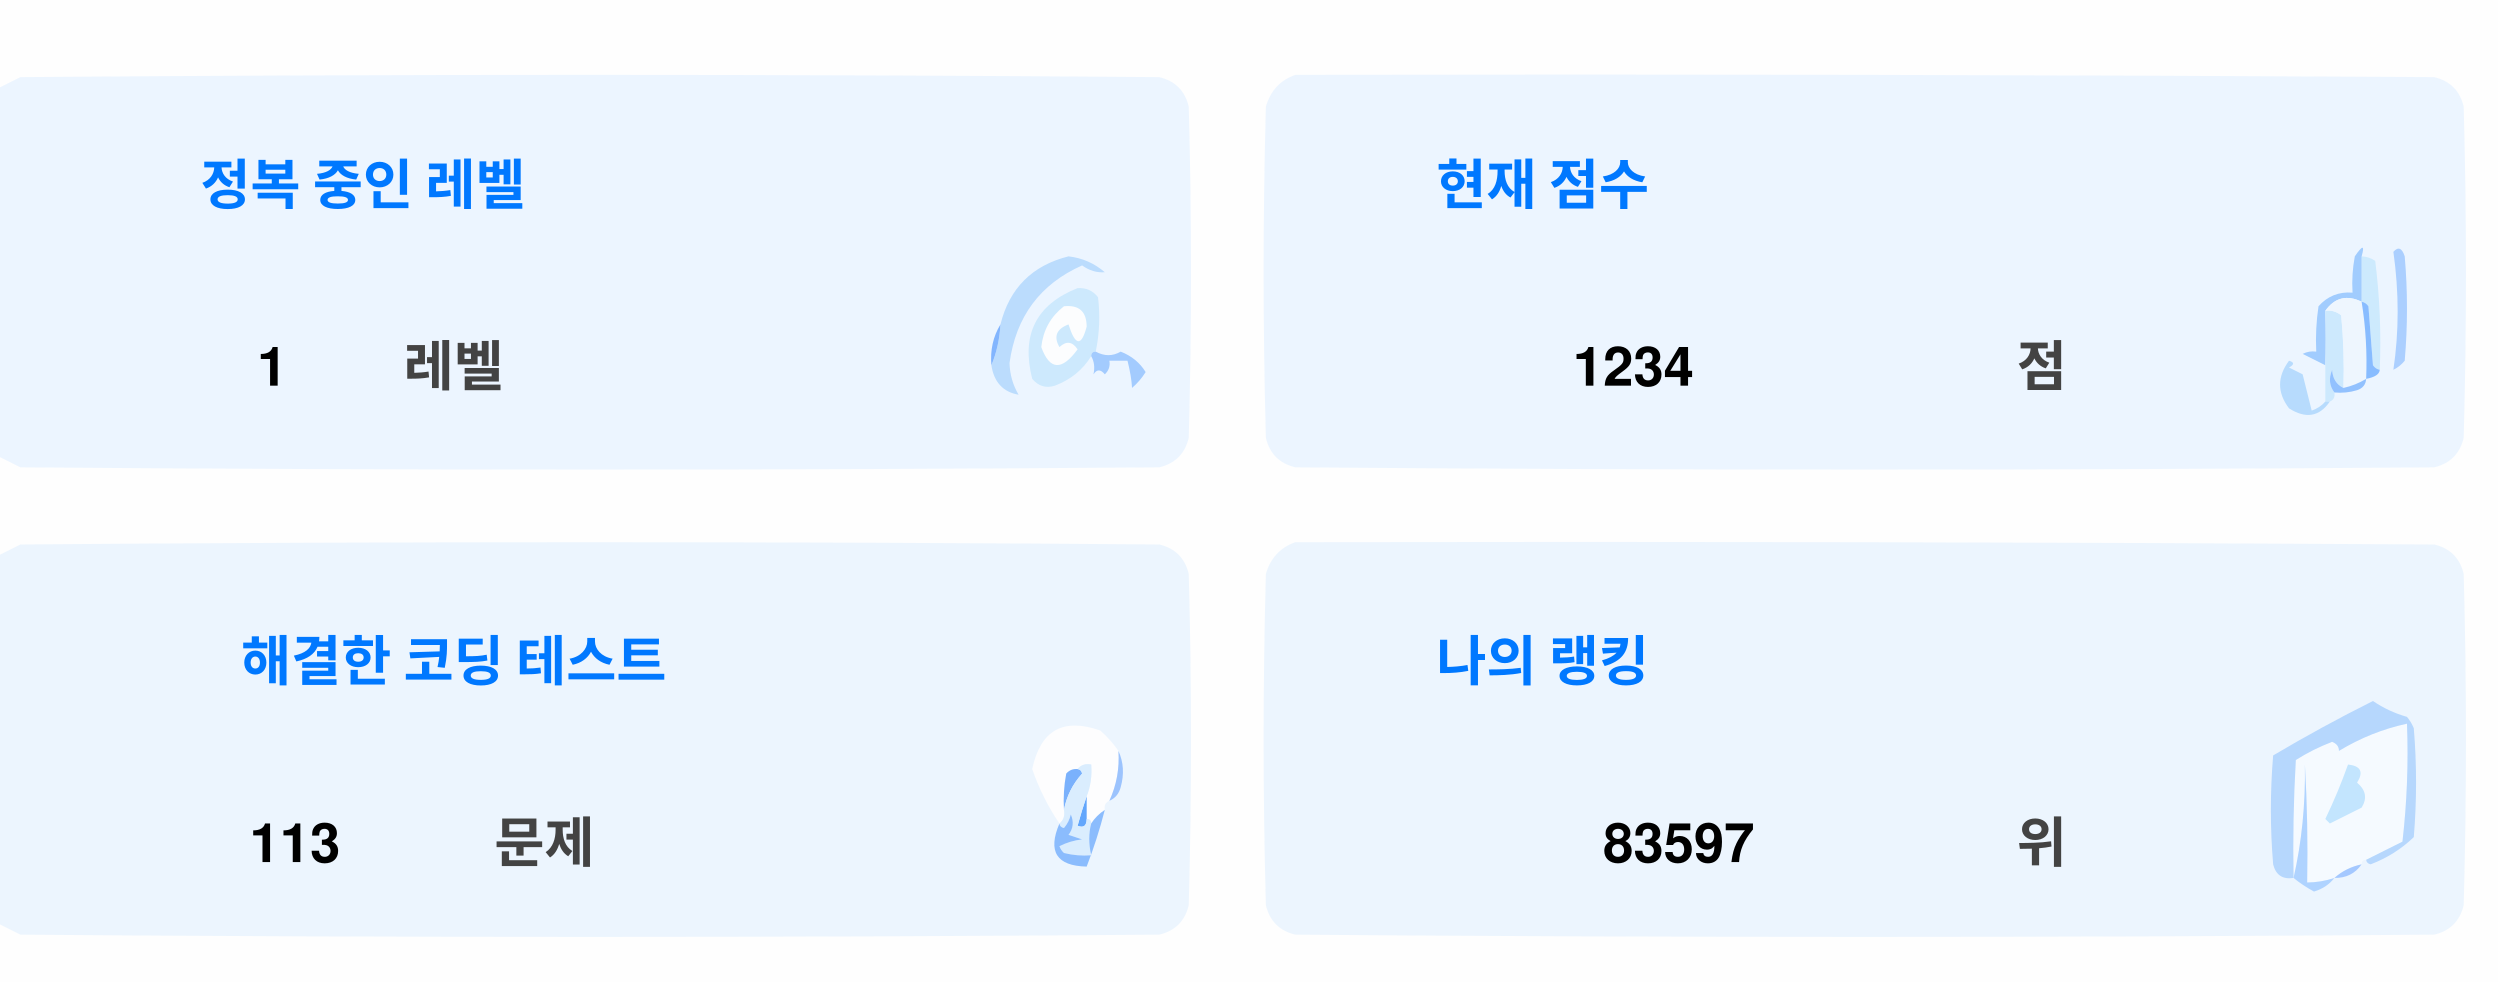
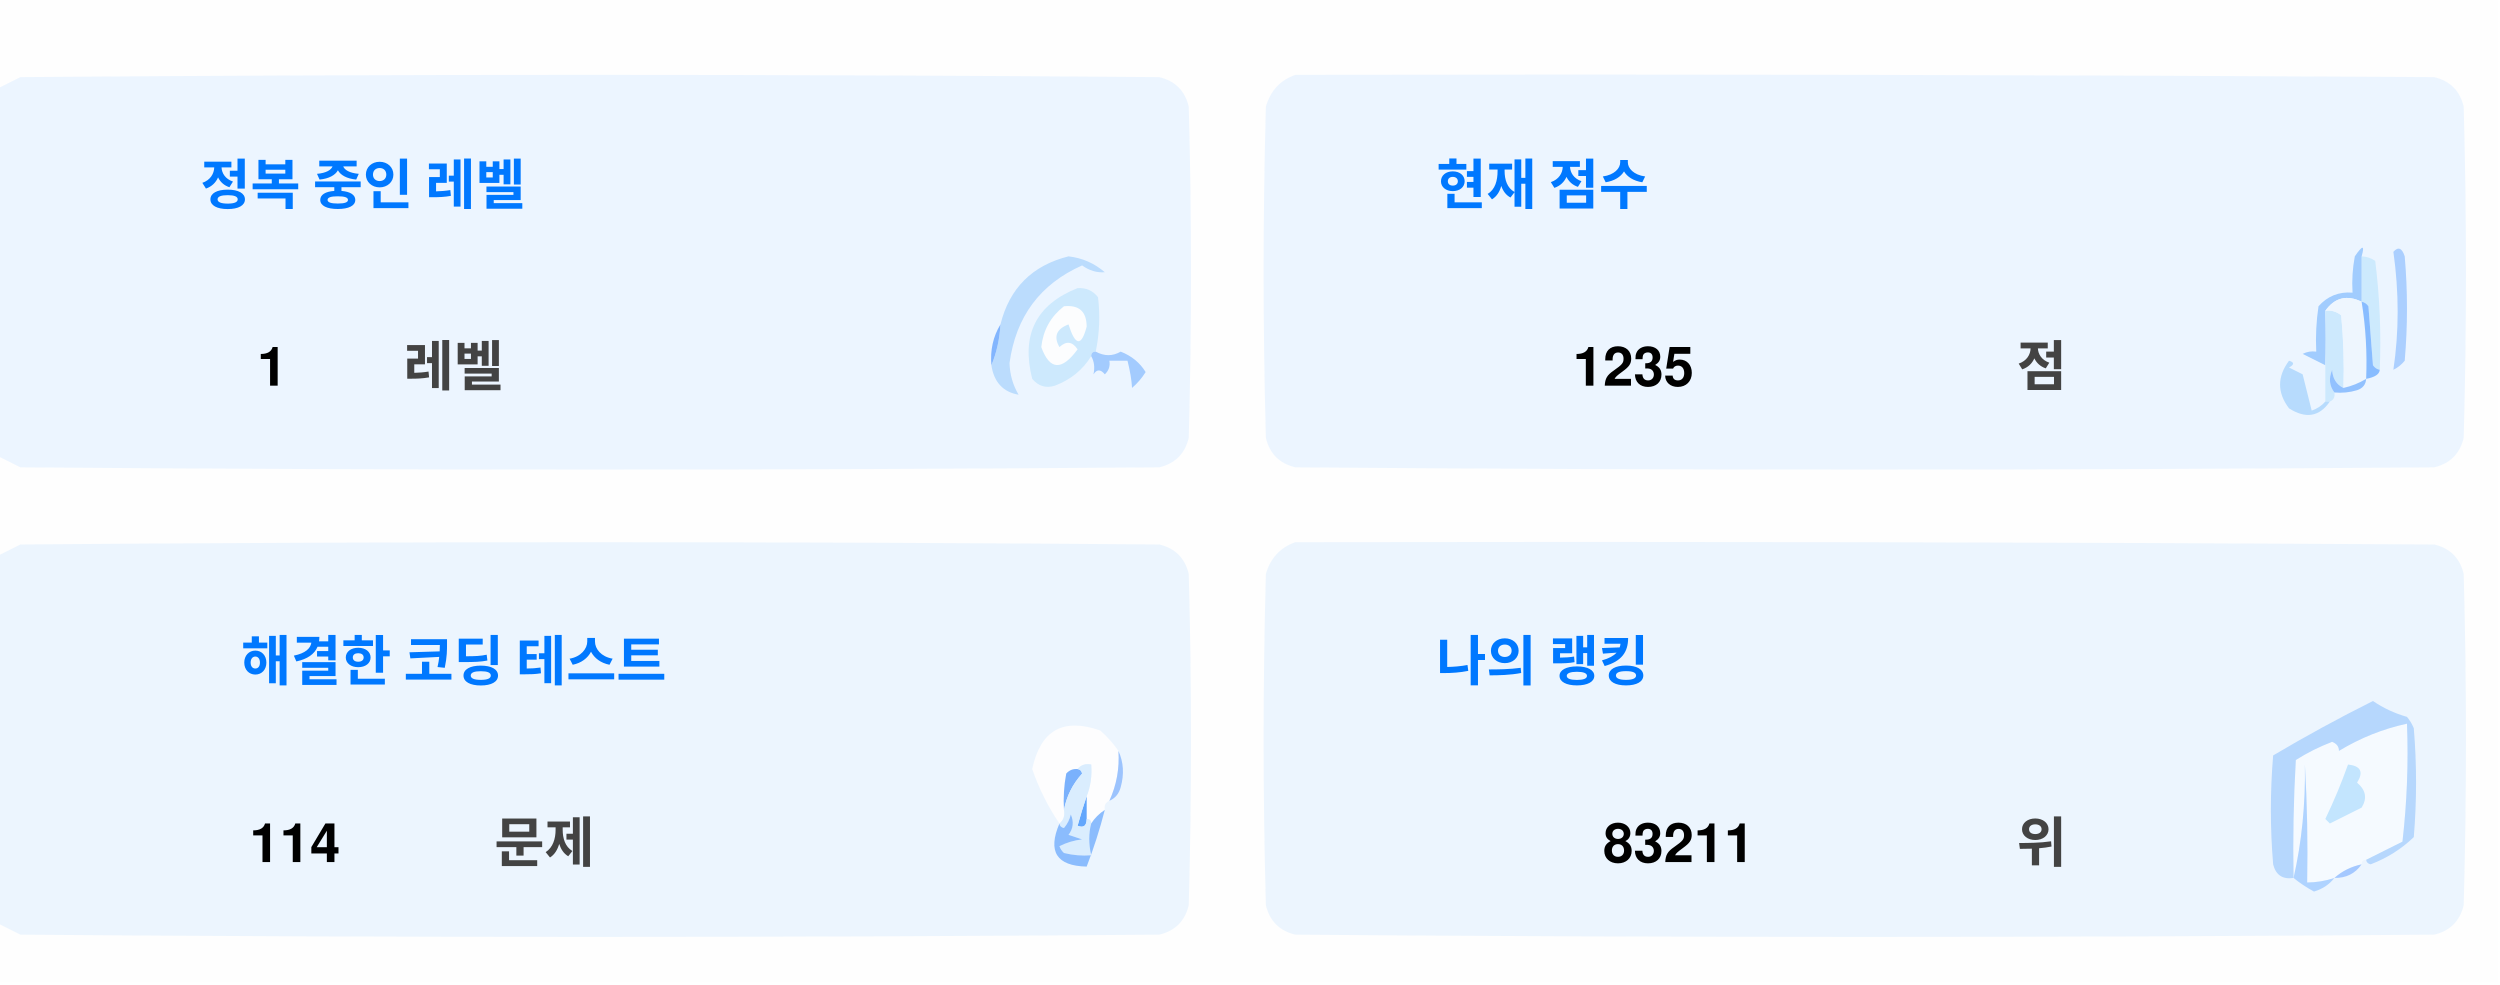
<svg xmlns="http://www.w3.org/2000/svg" version="1.1" width="551px" height="217px" style="shape-rendering:geometricPrecision; text-rendering:geometricPrecision; image-rendering:optimizeQuality; fill-rule:evenodd; clip-rule:evenodd">
  <style>.title {fill: #434343;font-size: 1rem;line-height: 1.5rem;font-weight: bold;font-family: -apple-system, BlinkMacSystemFont, Segoe UI, Helvetica, Arial, sans-serif, Apple Color Emoji, Segoe UI Emoji;}.desc {fill: #434343;font-size: 2.5rem;font-weight: bold;line-height: 1.5rem;font-family: -apple-system, BlinkMacSystemFont, Segoe UI, Helvetica, Arial, sans-serif, Apple Color Emoji, Segoe UI Emoji;}.desc-2 {fill: #434343;font-size: 1rem;font-weight: bold;line-height: 1.5rem;font-family: -apple-system, BlinkMacSystemFont, Segoe UI, Helvetica, Arial, sans-serif, Apple Color Emoji, Segoe UI Emoji;}.text, .desc {animation: twinkling 4s ease-in-out infinite;}@keyframes twinkling {40% { opacity: 1; }50% { opacity: 0.5; }60% { opacity: 1; }70% { opacity: 0.5; }80% { opacity: 1; }}</style>
  <g>
    <path style="opacity:1" fill="#fefefe" d="M -0.5,-0.5 C 183.167,-0.5 366.833,-0.5 550.5,-0.5C 550.5,71.833 550.5,144.167 550.5,216.5C 366.833,216.5 183.167,216.5 -0.5,216.5C -0.5,212.167 -0.5,207.833 -0.5,203.5C 1.14,204.32 2.807,205.153 4.5,206C 88.167,206.667 171.833,206.667 255.5,206C 259,205.167 261.167,203 262,199.5C 262.667,175.167 262.667,150.833 262,126.5C 261.167,123 259,120.833 255.5,120C 171.833,119.333 88.167,119.333 4.5,120C 2.807,120.847 1.14,121.68 -0.5,122.5C -0.5,115.167 -0.5,107.833 -0.5,100.5C 1.14,101.32 2.807,102.153 4.5,103C 88.167,103.667 171.833,103.667 255.5,103C 259,102.167 261.167,100 262,96.5C 262.667,72.167 262.667,47.833 262,23.5C 261.167,20 259,17.833 255.5,17C 171.833,16.333 88.167,16.333 4.5,17C 2.807,17.847 1.14,18.68 -0.5,19.5C -0.5,12.833 -0.5,6.167 -0.5,-0.5 Z" />
  </g>
  <g>
    <path style="opacity:1" fill="#ecf5ff" d="M -0.5,100.5 C -0.5,73.5 -0.5,46.5 -0.5,19.5C 1.14,18.68 2.807,17.847 4.5,17C 88.167,16.333 171.833,16.333 255.5,17C 259,17.833 261.167,20 262,23.5C 262.667,47.833 262.667,72.167 262,96.5C 261.167,100 259,102.167 255.5,103C 171.833,103.667 88.167,103.667 4.5,103C 2.807,102.153 1.14,101.32 -0.5,100.5 Z" />
  </g>
  <g>
    <path style="opacity:1" fill="#ecf5ff" d="M 285.5,16.5 C 369.167,16.333 452.834,16.5 536.5,17C 540,17.833 542.167,20 543,23.5C 543.667,47.833 543.667,72.167 543,96.5C 542.167,100 540,102.167 536.5,103C 452.833,103.667 369.167,103.667 285.5,103C 282,102.167 279.833,100 279,96.5C 278.333,72.167 278.333,47.833 279,23.5C 280.018,19.985 282.185,17.652 285.5,16.5 Z" />
  </g>
  <g>
    <path style="opacity:1" fill="#cdeafd" d="M 520.5,56.5 C 521.583,56.539 522.583,56.873 523.5,57.5C 524.498,65.472 524.831,73.472 524.5,81.5C 523.883,81.389 523.383,81.056 523,80.5C 522.667,76.167 522.333,71.833 522,67.5C 521.617,66.944 521.117,66.611 520.5,66.5C 520.5,63.167 520.5,59.833 520.5,56.5 Z" />
  </g>
  <g>
    <path style="opacity:1" fill="#abcfff" d="M 527.5,55.5 C 528.566,54.308 529.399,54.641 530,56.5C 530.667,64.167 530.667,71.833 530,79.5C 529.311,80.357 528.478,81.023 527.5,81.5C 528.758,73.08 528.758,64.414 527.5,55.5 Z" />
  </g>
  <g>
    <path style="opacity:1" fill="#bbdcfd" d="M 218.5,80.5 C 219.657,77.727 220.324,74.727 220.5,71.5C 222.49,63.51 227.49,58.51 235.5,56.5C 238.528,56.847 241.194,58.014 243.5,60C 241.744,60.141 240.078,59.641 238.5,58.5C 229.247,62.607 223.914,69.773 222.5,80C 222.565,82.526 223.232,84.859 224.5,87C 221.07,86.397 219.07,84.231 218.5,80.5 Z" />
  </g>
  <g>
    <path style="opacity:1" fill="#cde9fd" d="M 241.5,77.5 C 240.833,77.5 240.5,77.833 240.5,78.5C 238.628,81.529 235.961,83.695 232.5,85C 230.536,85.624 228.869,85.124 227.5,83.5C 225.021,73.791 228.354,67.124 237.5,63.5C 239.374,63.39 240.874,64.056 242,65.5C 242.497,69.524 242.331,73.524 241.5,77.5 Z" />
  </g>
  <g>
    <path style="opacity:1" fill="#fcfdfe" d="M 234.5,67.5 C 237.826,67.162 239.493,68.662 239.5,72C 238.334,76.434 237,76.267 235.5,71.5C 232.832,72.515 232.166,74.182 233.5,76.5C 235.017,75.089 236.351,75.256 237.5,77C 234.006,81.771 231.34,81.605 229.5,76.5C 229.904,72.771 231.571,69.771 234.5,67.5 Z" />
  </g>
  <g>
    <path style="opacity:1" fill="#a1ccfe" d="M 520.5,56.5 C 520.5,59.833 520.5,63.167 520.5,66.5C 517.238,64.922 514.572,65.589 512.5,68.5C 512.617,72.81 512.617,76.81 512.5,80.5C 510.86,79.68 509.193,78.847 507.5,78C 508.448,77.517 509.448,77.35 510.5,77.5C 510.335,74.15 510.502,70.817 511,67.5C 512.995,65.253 515.495,64.253 518.5,64.5C 518.336,61.813 518.503,59.146 519,56.5C 520.731,53.969 521.231,53.969 520.5,56.5 Z" />
  </g>
  <g>
    <path style="opacity:1" fill="#cde9fd" d="M 512.5,68.5 C 513.822,68.33 514.989,68.663 516,69.5C 516.499,74.823 516.666,80.156 516.5,85.5C 514.955,84.77 514.122,83.437 514,81.5C 513.22,83.387 513.387,85.054 514.5,86.5C 514.672,87.492 514.338,88.158 513.5,88.5C 513.167,88.5 512.833,88.5 512.5,88.5C 512.5,85.833 512.5,83.167 512.5,80.5C 512.617,76.81 512.617,72.81 512.5,68.5 Z" />
  </g>
  <g>
    <path style="opacity:1" fill="#eef6fe" d="M 520.5,66.5 C 521.407,72.106 521.74,77.773 521.5,83.5C 519.95,84.441 518.284,85.108 516.5,85.5C 516.666,80.156 516.499,74.823 516,69.5C 514.989,68.663 513.822,68.33 512.5,68.5C 514.572,65.589 517.238,64.922 520.5,66.5 Z" />
  </g>
  <g>
    <path style="opacity:1" fill="#88bcff" d="M 520.5,66.5 C 521.117,66.611 521.617,66.944 522,67.5C 522.333,71.833 522.667,76.167 523,80.5C 523.383,81.056 523.883,81.389 524.5,81.5C 524.445,82.469 523.445,83.136 521.5,83.5C 521.74,77.773 521.407,72.106 520.5,66.5 Z" />
  </g>
  <g>
    <path style="opacity:1" fill="#82b5fe" d="M 220.5,71.5 C 220.324,74.727 219.657,77.727 218.5,80.5C 218.215,77.171 218.882,74.171 220.5,71.5 Z" />
  </g>
  <g>
    <path style="opacity:1" fill="#a3cbfe" d="M 240.5,78.5 C 240.5,77.833 240.833,77.5 241.5,77.5C 243.391,78.536 245.224,78.536 247,77.5C 249.391,78.429 251.225,79.929 252.5,82C 251.681,83.319 250.681,84.486 249.5,85.5C 249.409,83.777 249.075,81.777 248.5,79.5C 247.167,79.5 245.833,79.5 244.5,79.5C 244.719,80.675 244.386,81.675 243.5,82.5C 242.575,81.359 241.741,81.359 241,82.5C 241.331,80.981 241.164,79.648 240.5,78.5 Z" />
  </g>
  <g>
    <path style="opacity:1" fill="#b7dbfd" d="M 512.5,88.5 C 512.833,88.5 513.167,88.5 513.5,88.5C 511.199,91.857 508.199,92.357 504.5,90C 501.872,86.535 501.872,83.035 504.5,79.5C 505.696,79.846 505.696,80.346 504.5,81C 505.5,81.5 506.5,82 507.5,82.5C 508.167,85.167 508.833,87.833 509.5,90.5C 510.739,90.058 511.739,89.391 512.5,88.5 Z" />
  </g>
  <g>
    <path style="opacity:1" fill="#92c1fe" d="M 516.5,85.5 C 518.284,85.108 519.95,84.441 521.5,83.5C 521.423,84.75 520.756,85.583 519.5,86C 517.866,86.493 516.199,86.66 514.5,86.5C 513.387,85.054 513.22,83.387 514,81.5C 514.122,83.437 514.955,84.77 516.5,85.5 Z" />
  </g>
  <g>
    <path style="opacity:1" fill="#ecf5fe" d="M -0.5,203.5 C -0.5,176.5 -0.5,149.5 -0.5,122.5C 1.14,121.68 2.807,120.847 4.5,120C 88.167,119.333 171.833,119.333 255.5,120C 259,120.833 261.167,123 262,126.5C 262.667,150.833 262.667,175.167 262,199.5C 261.167,203 259,205.167 255.5,206C 171.833,206.667 88.167,206.667 4.5,206C 2.807,205.153 1.14,204.32 -0.5,203.5 Z" />
  </g>
  <g>
    <path style="opacity:1" fill="#ecf5fe" d="M 285.5,119.5 C 369.167,119.333 452.834,119.5 536.5,120C 540,120.833 542.167,123 543,126.5C 543.667,150.833 543.667,175.167 543,199.5C 542.167,203 540,205.167 536.5,206C 452.833,206.667 369.167,206.667 285.5,206C 282,205.167 279.833,203 279,199.5C 278.333,175.167 278.333,150.833 279,126.5C 280.018,122.985 282.185,120.652 285.5,119.5 Z" />
  </g>
  <g>
    <path style="opacity:1" fill="#fdfdfe" d="M 246.5,165.5 C 246.758,169.367 246.092,173.034 244.5,176.5C 243.662,176.842 243.328,177.508 243.5,178.5C 242.272,179.306 241.272,180.306 240.5,181.5C 240.5,180.833 240.167,180.5 239.5,180.5C 239.5,178.833 239.5,177.167 239.5,175.5C 240.369,173.283 240.702,170.95 240.5,168.5C 239.209,168.263 238.209,168.596 237.5,169.5C 236.504,169.414 235.671,169.748 235,170.5C 234.503,173.146 234.336,175.813 234.5,178.5C 234.737,179.791 234.404,180.791 233.5,181.5C 230.986,177.806 228.986,173.806 227.5,169.5C 229.309,160.957 234.309,158.124 242.5,161C 244.07,162.397 245.404,163.897 246.5,165.5 Z" />
  </g>
  <g>
    <path style="opacity:1" fill="#f5faff" d="M 521.5,189.5 C 520.833,189.5 520.5,189.833 520.5,190.5C 518.181,190.992 516.181,191.992 514.5,193.5C 512.565,194.15 510.565,194.483 508.5,194.5C 508.666,185.827 508.5,177.16 508,168.5C 508.141,177.227 507.308,185.56 505.5,193.5C 505.334,184.827 505.5,176.16 506,167.5C 508.527,165.903 511.194,164.57 514,163.5C 515.011,163.892 515.511,164.559 515.5,165.5C 520.21,162.641 525.21,160.641 530.5,159.5C 530.831,168.192 530.498,176.859 529.5,185.5C 526.807,186.847 524.14,188.18 521.5,189.5 Z" />
  </g>
  <g>
    <path style="opacity:1" fill="#b6d7fd" d="M 521.5,189.5 C 524.14,188.18 526.807,186.847 529.5,185.5C 530.498,176.859 530.831,168.192 530.5,159.5C 525.21,160.641 520.21,162.641 515.5,165.5C 515.511,164.559 515.011,163.892 514,163.5C 511.194,164.57 508.527,165.903 506,167.5C 505.5,176.16 505.334,184.827 505.5,193.5C 503.089,193.863 501.589,192.863 501,190.5C 500.333,182.5 500.333,174.5 501,166.5C 508.173,162.246 515.507,158.246 523,154.5C 525.304,156.068 527.804,157.235 530.5,158C 531.126,158.75 531.626,159.584 532,160.5C 532.667,168.5 532.667,176.5 532,184.5C 529.292,187.111 526.125,189.111 522.5,190.5C 521.893,190.376 521.56,190.043 521.5,189.5 Z" />
  </g>
  <g>
    <path style="opacity:1" fill="#c3e5fe" d="M 517.5,168.5 C 520.317,168.801 520.984,170.134 519.5,172.5C 521.439,174.122 521.772,175.956 520.5,178C 518.167,179.167 515.833,180.333 513.5,181.5C 513.167,181.167 512.833,180.833 512.5,180.5C 514.414,176.515 516.081,172.515 517.5,168.5 Z" />
  </g>
  <g>
    <path style="opacity:1" fill="#7ab1fc" d="M 237.5,169.5 C 238.043,169.56 238.376,169.893 238.5,170.5C 236.395,172.836 235.062,175.503 234.5,178.5C 234.336,175.813 234.503,173.146 235,170.5C 235.671,169.748 236.504,169.414 237.5,169.5 Z" />
  </g>
  <g>
    <path style="opacity:1" fill="#afd3ff" d="M 514.5,193.5 C 513.378,194.947 511.878,195.947 510,196.5C 508.348,195.601 506.848,194.601 505.5,193.5C 507.308,185.56 508.141,177.227 508,168.5C 508.5,177.16 508.666,185.827 508.5,194.5C 510.565,194.483 512.565,194.15 514.5,193.5 Z" />
  </g>
  <g>
    <path style="opacity:1" fill="#9cc3fd" d="M 246.5,165.5 C 247.634,167.966 247.801,170.633 247,173.5C 246.623,174.942 245.79,175.942 244.5,176.5C 246.092,173.034 246.758,169.367 246.5,165.5 Z" />
  </g>
  <g>
    <path style="opacity:1" fill="#62a6fc" d="M 239.5,175.5 C 239.5,177.167 239.5,178.833 239.5,180.5C 239.483,182.028 238.816,182.528 237.5,182C 238.117,179.723 238.784,177.556 239.5,175.5 Z" />
  </g>
  <g>
    <path style="opacity:1" fill="#daedfe" d="M 237.5,169.5 C 238.209,168.596 239.209,168.263 240.5,168.5C 240.702,170.95 240.369,173.283 239.5,175.5C 238.784,177.556 238.117,179.723 237.5,182C 238.816,182.528 239.483,182.028 239.5,180.5C 240.167,180.5 240.5,180.833 240.5,181.5C 239.918,183.669 239.918,186.002 240.5,188.5C 238.473,188.662 236.473,188.495 234.5,188C 234.043,187.586 233.709,187.086 233.5,186.5C 235.078,185.702 236.744,185.202 238.5,185C 237.5,184.667 236.5,184.333 235.5,184C 236.554,182.612 236.72,181.112 236,179.5C 235.751,180.624 235.251,181.624 234.5,182.5C 233.893,182.376 233.56,182.043 233.5,181.5C 234.404,180.791 234.737,179.791 234.5,178.5C 235.062,175.503 236.395,172.836 238.5,170.5C 238.376,169.893 238.043,169.56 237.5,169.5 Z" />
  </g>
  <g>
    <path style="opacity:1" fill="#8bbcfd" d="M 243.5,178.5 C 242.395,182.803 241.062,186.969 239.5,191C 232.857,190.847 230.857,187.68 233.5,181.5C 233.56,182.043 233.893,182.376 234.5,182.5C 235.251,181.624 235.751,180.624 236,179.5C 236.72,181.112 236.554,182.612 235.5,184C 236.5,184.333 237.5,184.667 238.5,185C 236.744,185.202 235.078,185.702 233.5,186.5C 233.709,187.086 234.043,187.586 234.5,188C 236.473,188.495 238.473,188.662 240.5,188.5C 239.918,186.002 239.918,183.669 240.5,181.5C 241.272,180.306 242.272,179.306 243.5,178.5 Z" />
  </g>
  <g>
    <path style="opacity:1" fill="#a4c8ff" d="M 520.5,190.5 C 519.089,192.539 517.089,193.539 514.5,193.5C 516.181,191.992 518.181,190.992 520.5,190.5 Z" />
  </g>
  <text text-anchor="middle" x="80" y="45" class="title" style="fill:#0078ff;" stroke="#none" stroke-width="1">정복 중인 레벨</text>
  <text text-anchor="middle" x="60" y="85" class="desc" style="fill:#000000;" stroke="#none" stroke-width="1">1</text>
  <text text-anchor="middle" x="100" y="85" class="desc-2" style="fill:#434343;" stroke="#none" stroke-width="1">레벨</text>
  <text text-anchor="middle" x="340" y="45" class="title" style="fill:#0078ff;" stroke="#none" stroke-width="1">현재 점수</text>
-   <text text-anchor="middle" x="360" y="85" class="desc" style="fill:#000000;" stroke="#none" stroke-width="1">1234</text>
+   <text text-anchor="middle" x="360" y="85" class="desc" style="fill:#000000;" stroke="#none" stroke-width="1">1235</text>
  <text text-anchor="middle" x="450" y="85" class="desc-2" style="fill:#434343;" stroke="#none" stroke-width="1">점</text>
  <text text-anchor="middle" x="100" y="150" class="title" style="fill:#0078ff;" stroke="#none" stroke-width="1">해결한 코딩 테스트</text>
-   <text text-anchor="middle" x="65" y="190" class="desc" style="fill:#000000;" stroke="#none" stroke-width="1">113</text>
+   <text text-anchor="middle" x="65" y="190" class="desc" style="fill:#000000;" stroke="#none" stroke-width="1">114</text>
  <text text-anchor="middle" x="120" y="190" class="desc-2" style="fill:#434343;" stroke="#none" stroke-width="1">문제</text>
  <text text-anchor="middle" x="340" y="150" class="title" style="fill:#0078ff;" stroke="#none" stroke-width="1">나의 랭킹</text>
-   <text text-anchor="middle" x="370" y="190" class="desc" style="fill:#000000;" stroke="#none" stroke-width="1">83597</text>
+   <text text-anchor="middle" x="370" y="190" class="desc" style="fill:#000000;" stroke="#none" stroke-width="1">83211</text>
  <text text-anchor="middle" x="450" y="190" class="desc-2" style="fill:#434343;" stroke="#none" stroke-width="1">위</text>
</svg>
